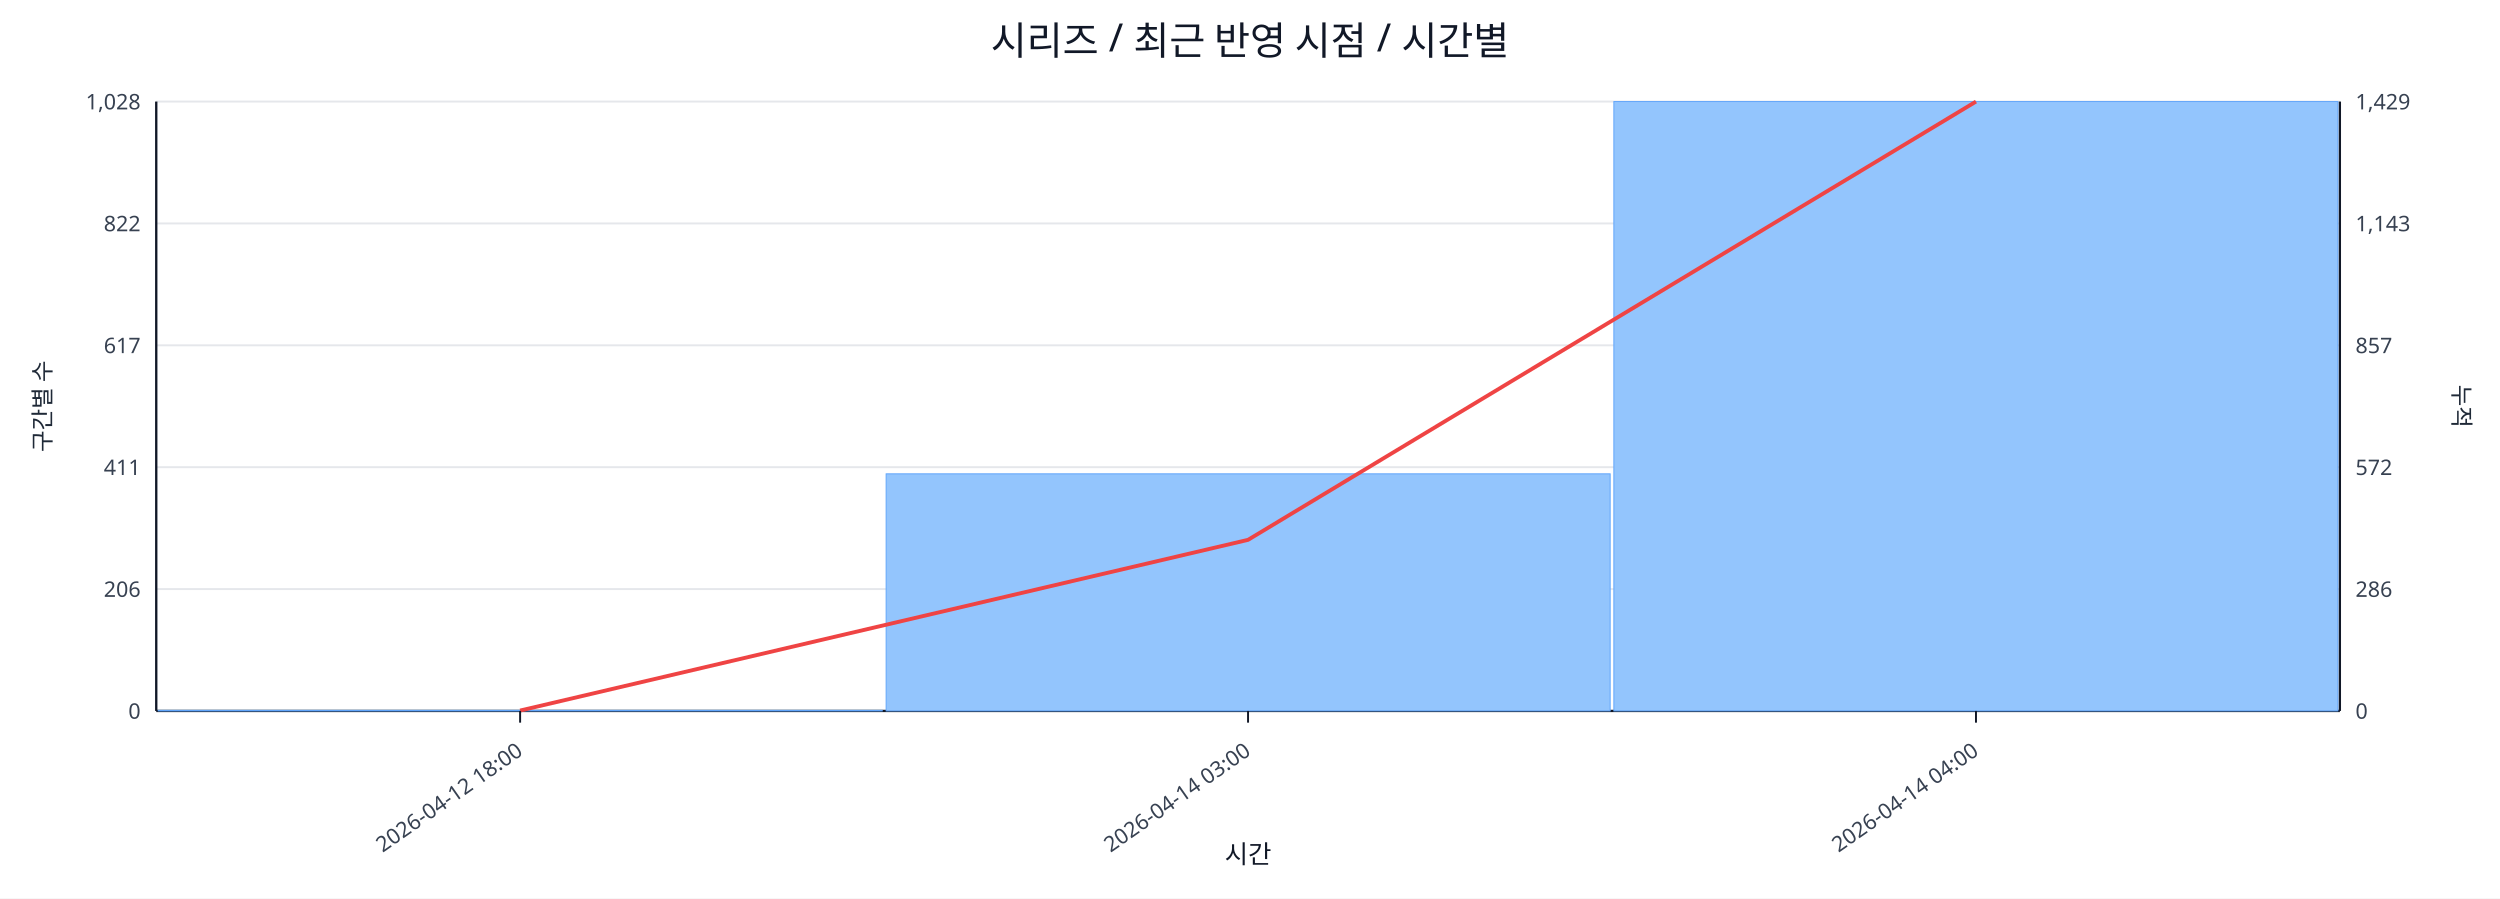
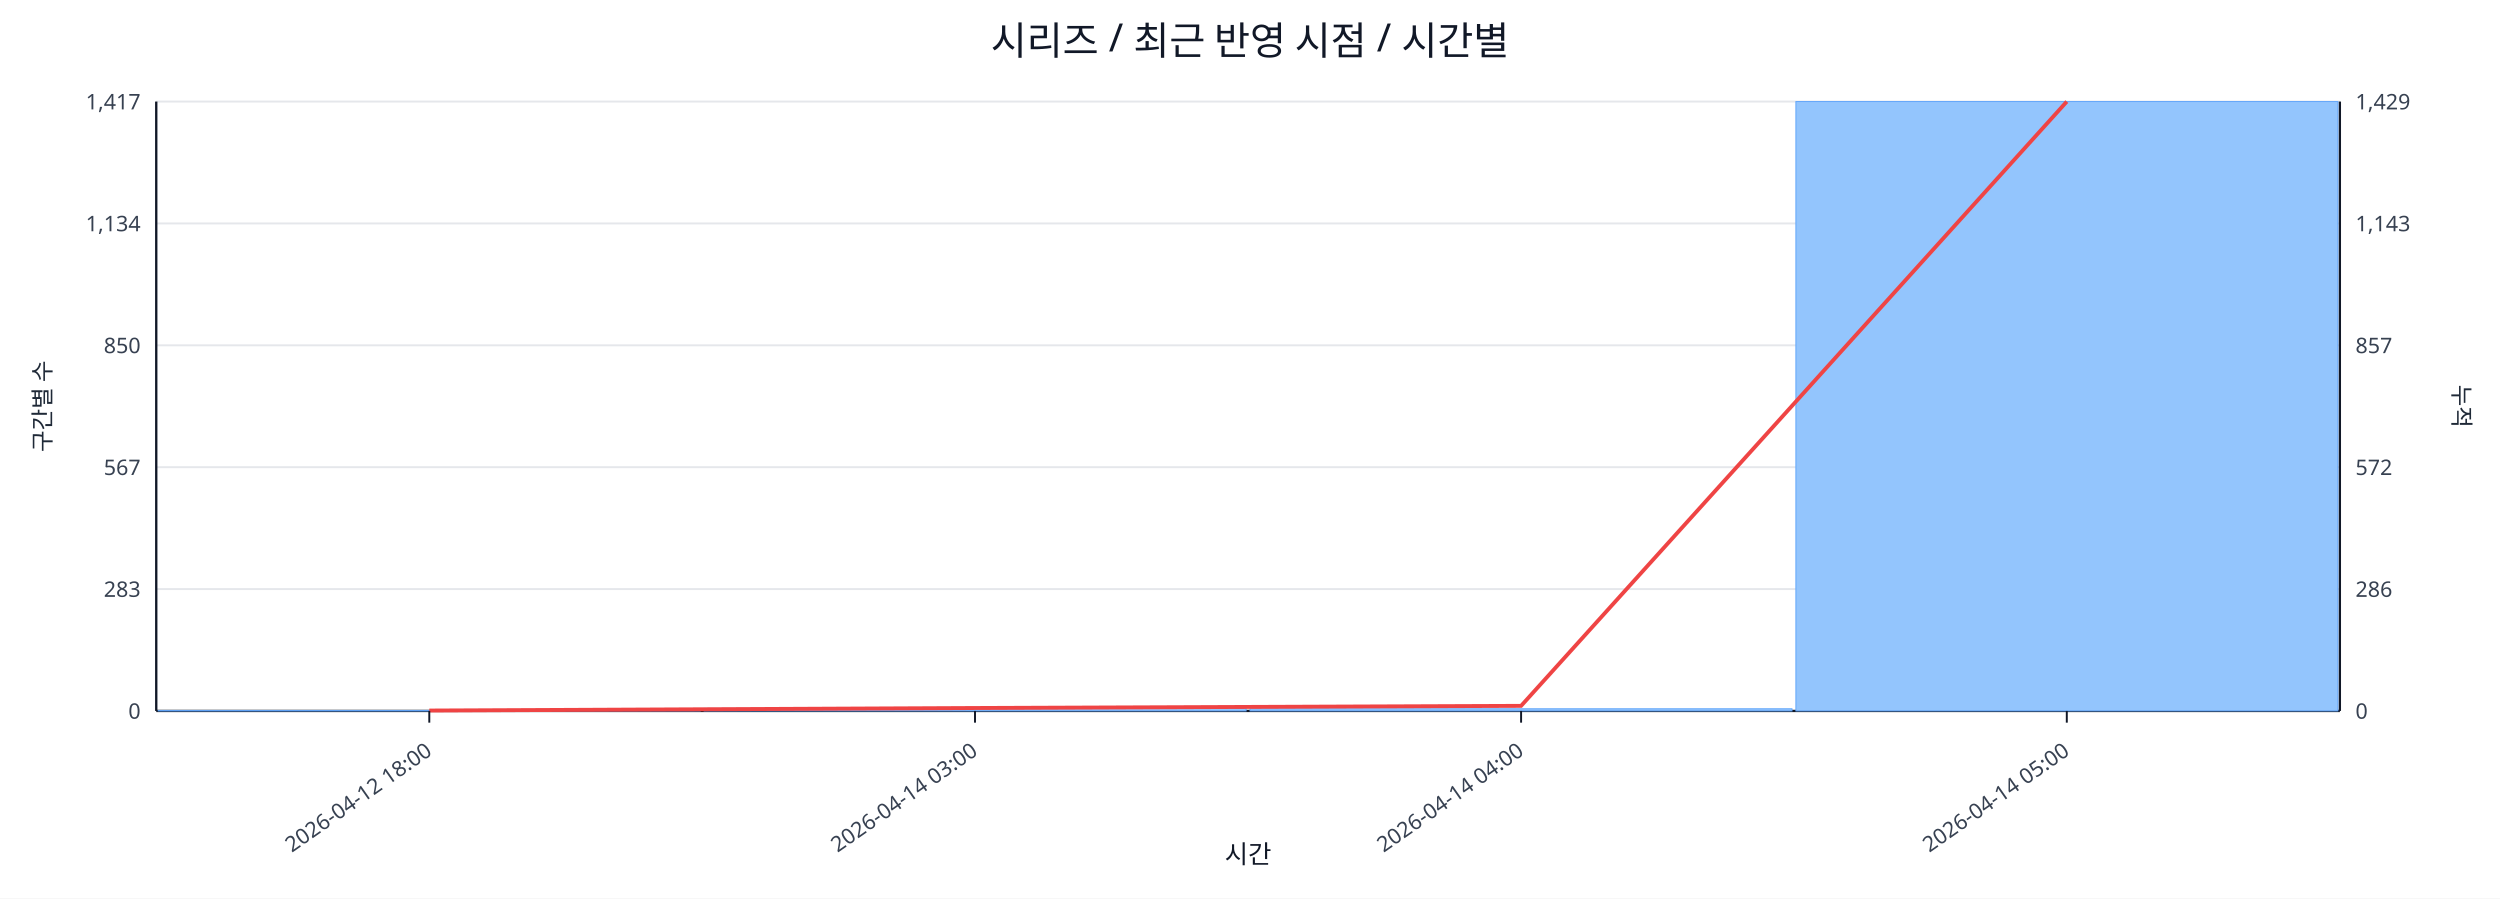
<svg xmlns="http://www.w3.org/2000/svg" width="1280" height="460" viewBox="0 0 1280 460">
  <rect x="0" y="0" width="100%" height="100%" fill="#ffffff" />
  <text x="640.0" y="28" font-size="20" text-anchor="middle" font-family="sans-serif" fill="#111827">시리즈 / 최근 반영 시점 / 시간별</text>
  <line x1="80.0" y1="52.0" x2="1198.0" y2="52.0" stroke="#e5e7eb" stroke-width="1" />
-   <text x="72.0" y="56.0" font-size="11" text-anchor="end" font-family="sans-serif" fill="#374151">1,028</text>
+   <text x="72.0" y="56.0" font-size="11" text-anchor="end" font-family="sans-serif" fill="#374151">1,417</text>
  <text x="1206.0" y="56.0" font-size="11" text-anchor="start" font-family="sans-serif" fill="#374151">1,429</text>
  <line x1="80.0" y1="114.4" x2="1198.0" y2="114.4" stroke="#e5e7eb" stroke-width="1" />
-   <text x="72.0" y="118.4" font-size="11" text-anchor="end" font-family="sans-serif" fill="#374151">822</text>
+   <text x="72.0" y="118.4" font-size="11" text-anchor="end" font-family="sans-serif" fill="#374151">1,134</text>
  <text x="1206.0" y="118.4" font-size="11" text-anchor="start" font-family="sans-serif" fill="#374151">1,143</text>
  <line x1="80.0" y1="176.8" x2="1198.0" y2="176.8" stroke="#e5e7eb" stroke-width="1" />
-   <text x="72.0" y="180.8" font-size="11" text-anchor="end" font-family="sans-serif" fill="#374151">617</text>
+   <text x="72.0" y="180.8" font-size="11" text-anchor="end" font-family="sans-serif" fill="#374151">850</text>
  <text x="1206.0" y="180.8" font-size="11" text-anchor="start" font-family="sans-serif" fill="#374151">857</text>
  <line x1="80.0" y1="239.2" x2="1198.0" y2="239.2" stroke="#e5e7eb" stroke-width="1" />
-   <text x="72.0" y="243.2" font-size="11" text-anchor="end" font-family="sans-serif" fill="#374151">411</text>
+   <text x="72.0" y="243.2" font-size="11" text-anchor="end" font-family="sans-serif" fill="#374151">567</text>
  <text x="1206.0" y="243.2" font-size="11" text-anchor="start" font-family="sans-serif" fill="#374151">572</text>
  <line x1="80.0" y1="301.6" x2="1198.0" y2="301.6" stroke="#e5e7eb" stroke-width="1" />
-   <text x="72.0" y="305.6" font-size="11" text-anchor="end" font-family="sans-serif" fill="#374151">206</text>
+   <text x="72.0" y="305.6" font-size="11" text-anchor="end" font-family="sans-serif" fill="#374151">283</text>
  <text x="1206.0" y="305.6" font-size="11" text-anchor="start" font-family="sans-serif" fill="#374151">286</text>
  <line x1="80.0" y1="364.0" x2="1198.0" y2="364.0" stroke="#e5e7eb" stroke-width="1" />
  <text x="72.0" y="368.0" font-size="11" text-anchor="end" font-family="sans-serif" fill="#374151">0</text>
  <text x="1206.0" y="368.0" font-size="11" text-anchor="start" font-family="sans-serif" fill="#374151">0</text>
  <line x1="80.0" y1="364.0" x2="1198.0" y2="364.0" stroke="#111827" stroke-width="1.2" />
  <line x1="80.0" y1="52.0" x2="80.0" y2="364.0" stroke="#111827" stroke-width="1.2" />
  <line x1="1198.0" y1="52.0" x2="1198.0" y2="364.0" stroke="#111827" stroke-width="1.2" />
-   <rect x="81.0" y="363.7" width="370.7" height="0.3" fill="#93c5fd" stroke="#60a5fa" stroke-width="0.5" />
-   <rect x="453.7" y="242.6" width="370.7" height="121.4" fill="#93c5fd" stroke="#60a5fa" stroke-width="0.5" />
-   <rect x="826.3" y="52.0" width="370.7" height="312.0" fill="#93c5fd" stroke="#60a5fa" stroke-width="0.5" />
-   <polyline fill="none" stroke="#ef4444" stroke-width="2" points="266.3,363.8 639.0,276.4 1011.7,52.0" />
-   <line x1="266.3" y1="364.0" x2="266.3" y2="370.0" stroke="#111827" stroke-width="1" />
-   <text x="268.3" y="386.0" font-size="11" text-anchor="end" transform="rotate(-35 268.3 386.0)" font-family="sans-serif" fill="#374151">2026-04-12 18:00</text>
-   <line x1="639.0" y1="364.0" x2="639.0" y2="370.0" stroke="#111827" stroke-width="1" />
-   <text x="641.0" y="386.0" font-size="11" text-anchor="end" transform="rotate(-35 641.0 386.0)" font-family="sans-serif" fill="#374151">2026-04-14 03:00</text>
-   <line x1="1011.7" y1="364.0" x2="1011.7" y2="370.0" stroke="#111827" stroke-width="1" />
-   <text x="1013.7" y="386.0" font-size="11" text-anchor="end" transform="rotate(-35 1013.7 386.0)" font-family="sans-serif" fill="#374151">2026-04-14 04:00</text>
+   <rect x="81.0" y="363.8" width="277.5" height="0.2" fill="#93c5fd" stroke="#60a5fa" stroke-width="0.5" />
+   <rect x="360.5" y="362.7" width="277.5" height="1.3" fill="#93c5fd" stroke="#60a5fa" stroke-width="0.5" />
+   <rect x="640.0" y="362.9" width="277.5" height="1.1" fill="#93c5fd" stroke="#60a5fa" stroke-width="0.5" />
+   <rect x="919.5" y="52.0" width="277.5" height="312.0" fill="#93c5fd" stroke="#60a5fa" stroke-width="0.5" />
+   <polyline fill="none" stroke="#ef4444" stroke-width="2" points="219.8,363.8 499.2,362.5 778.8,361.4 1058.2,52.0" />
+   <line x1="219.8" y1="364.0" x2="219.8" y2="370.0" stroke="#111827" stroke-width="1" />
+   <text x="221.8" y="386.0" font-size="11" text-anchor="end" transform="rotate(-35 221.8 386.0)" font-family="sans-serif" fill="#374151">2026-04-12 18:00</text>
+   <line x1="499.2" y1="364.0" x2="499.2" y2="370.0" stroke="#111827" stroke-width="1" />
+   <text x="501.2" y="386.0" font-size="11" text-anchor="end" transform="rotate(-35 501.2 386.0)" font-family="sans-serif" fill="#374151">2026-04-14 03:00</text>
+   <line x1="778.8" y1="364.0" x2="778.8" y2="370.0" stroke="#111827" stroke-width="1" />
+   <text x="780.8" y="386.0" font-size="11" text-anchor="end" transform="rotate(-35 780.8 386.0)" font-family="sans-serif" fill="#374151">2026-04-14 04:00</text>
+   <line x1="1058.2" y1="364.0" x2="1058.2" y2="370.0" stroke="#111827" stroke-width="1" />
+   <text x="1060.2" y="386.0" font-size="11" text-anchor="end" transform="rotate(-35 1060.2 386.0)" font-family="sans-serif" fill="#374151">2026-04-14 05:00</text>
  <text x="26" y="208.0" font-size="12" transform="rotate(-90 26 208.0)" text-anchor="middle" font-family="sans-serif" fill="#1f2937">구간별 수</text>
  <text x="1256.0" y="208.0" font-size="12" transform="rotate(90 1256.0 208.0)" text-anchor="middle" font-family="sans-serif" fill="#1f2937">누적</text>
  <text x="639.0" y="442.0" font-size="13" text-anchor="middle" font-family="sans-serif" fill="#111827">시간</text>
</svg>
